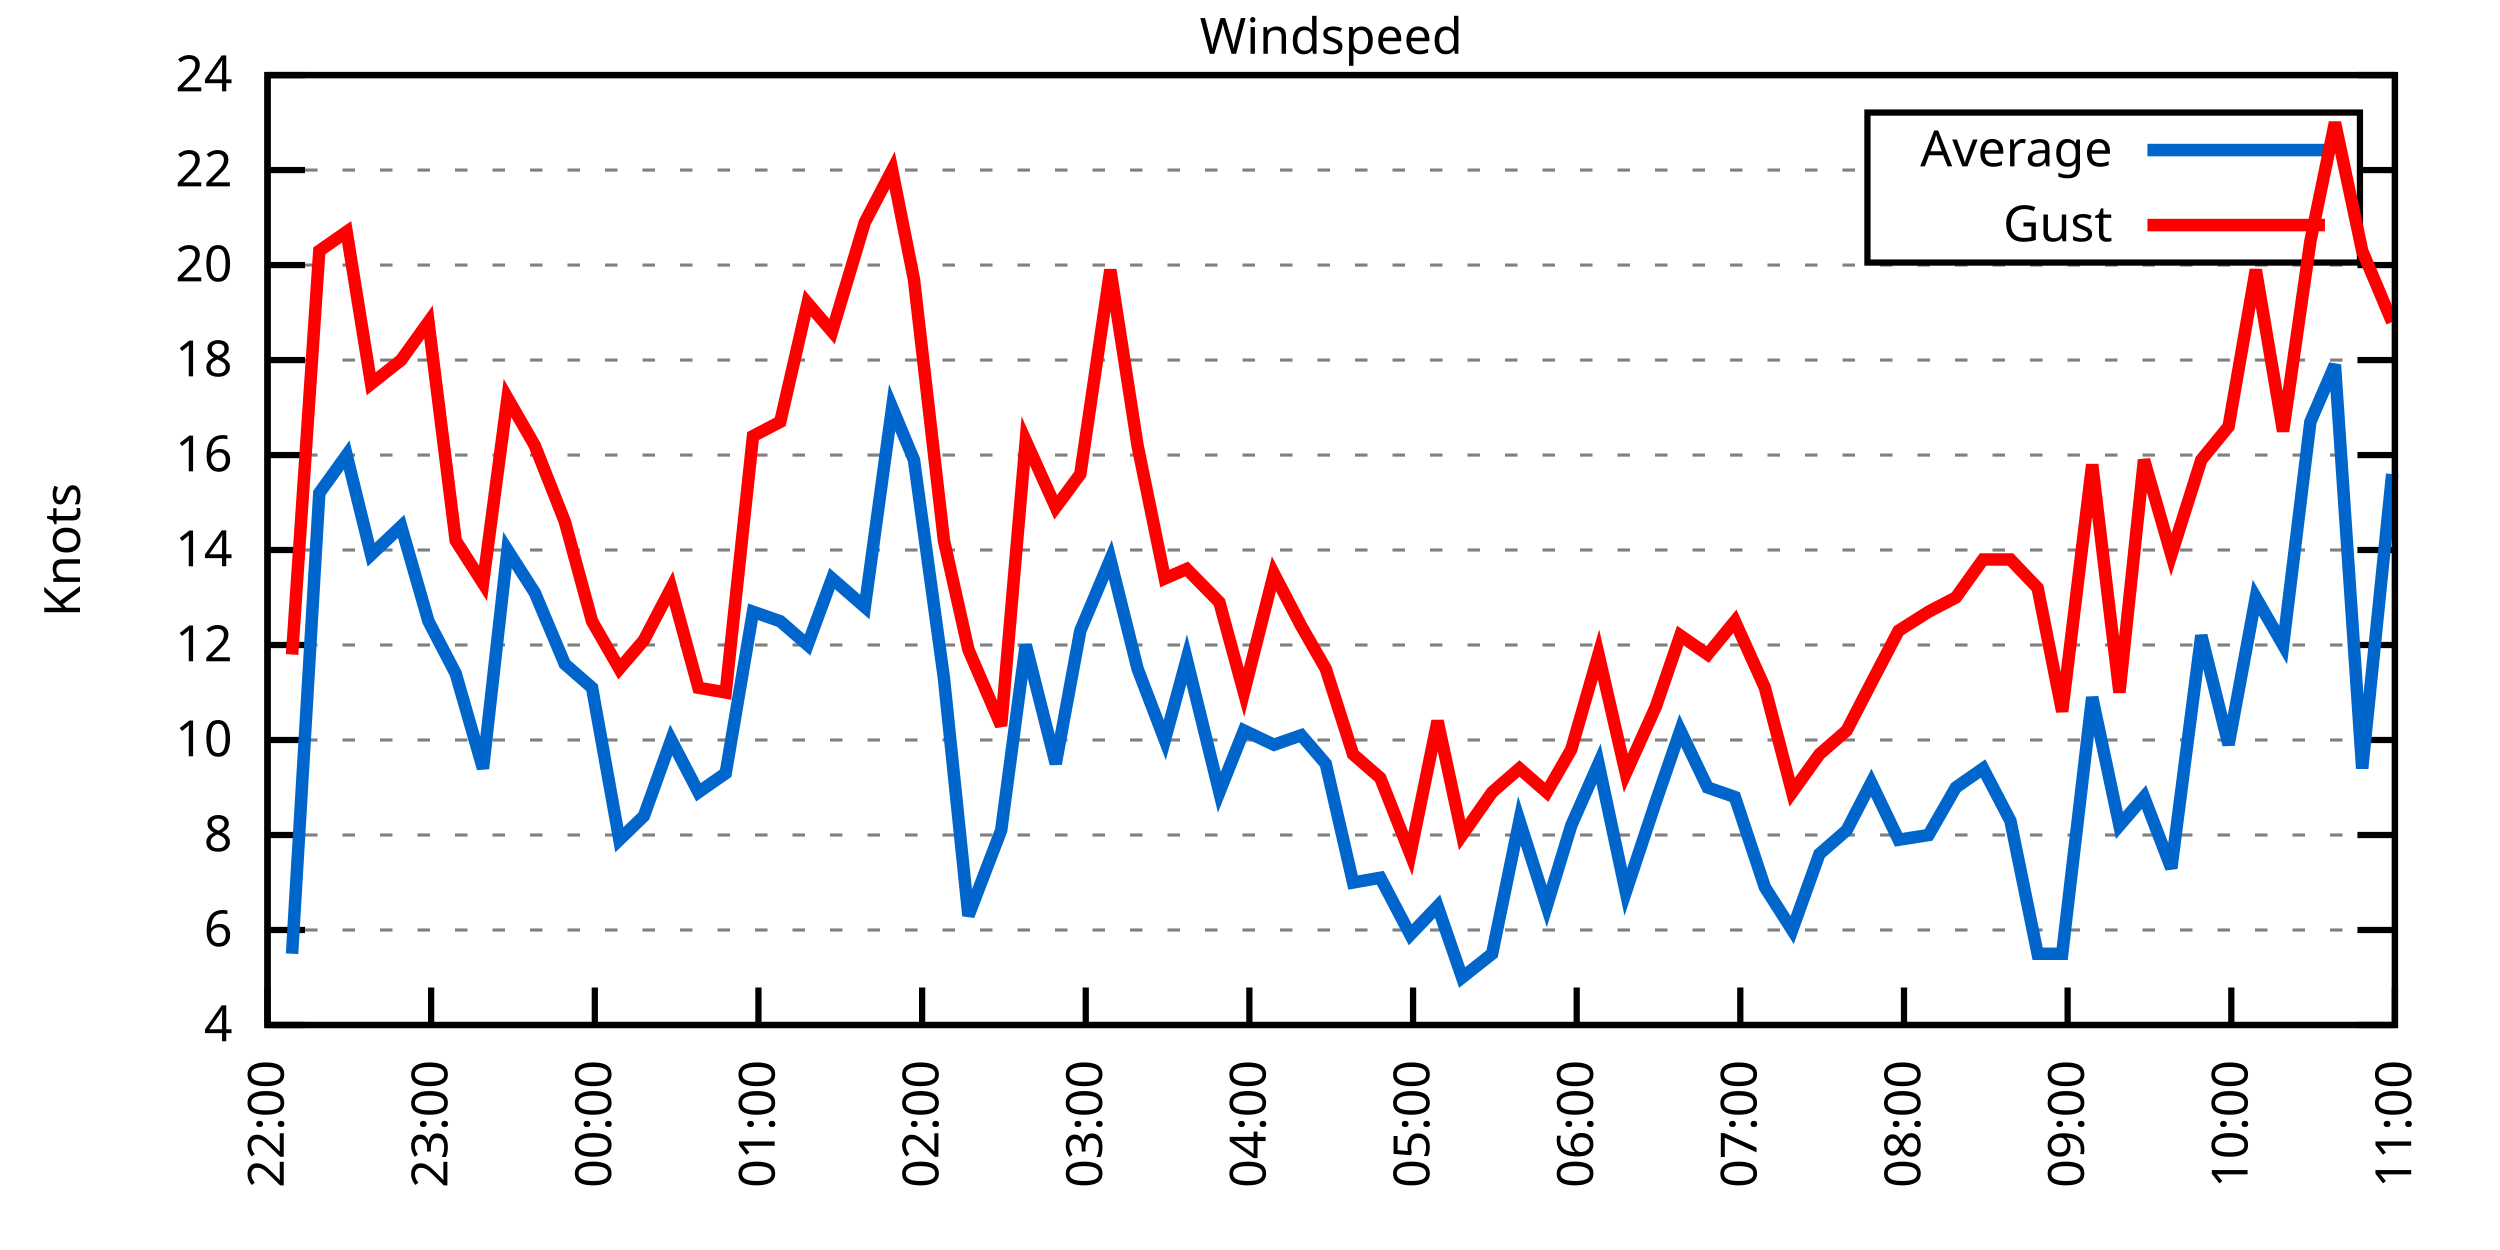
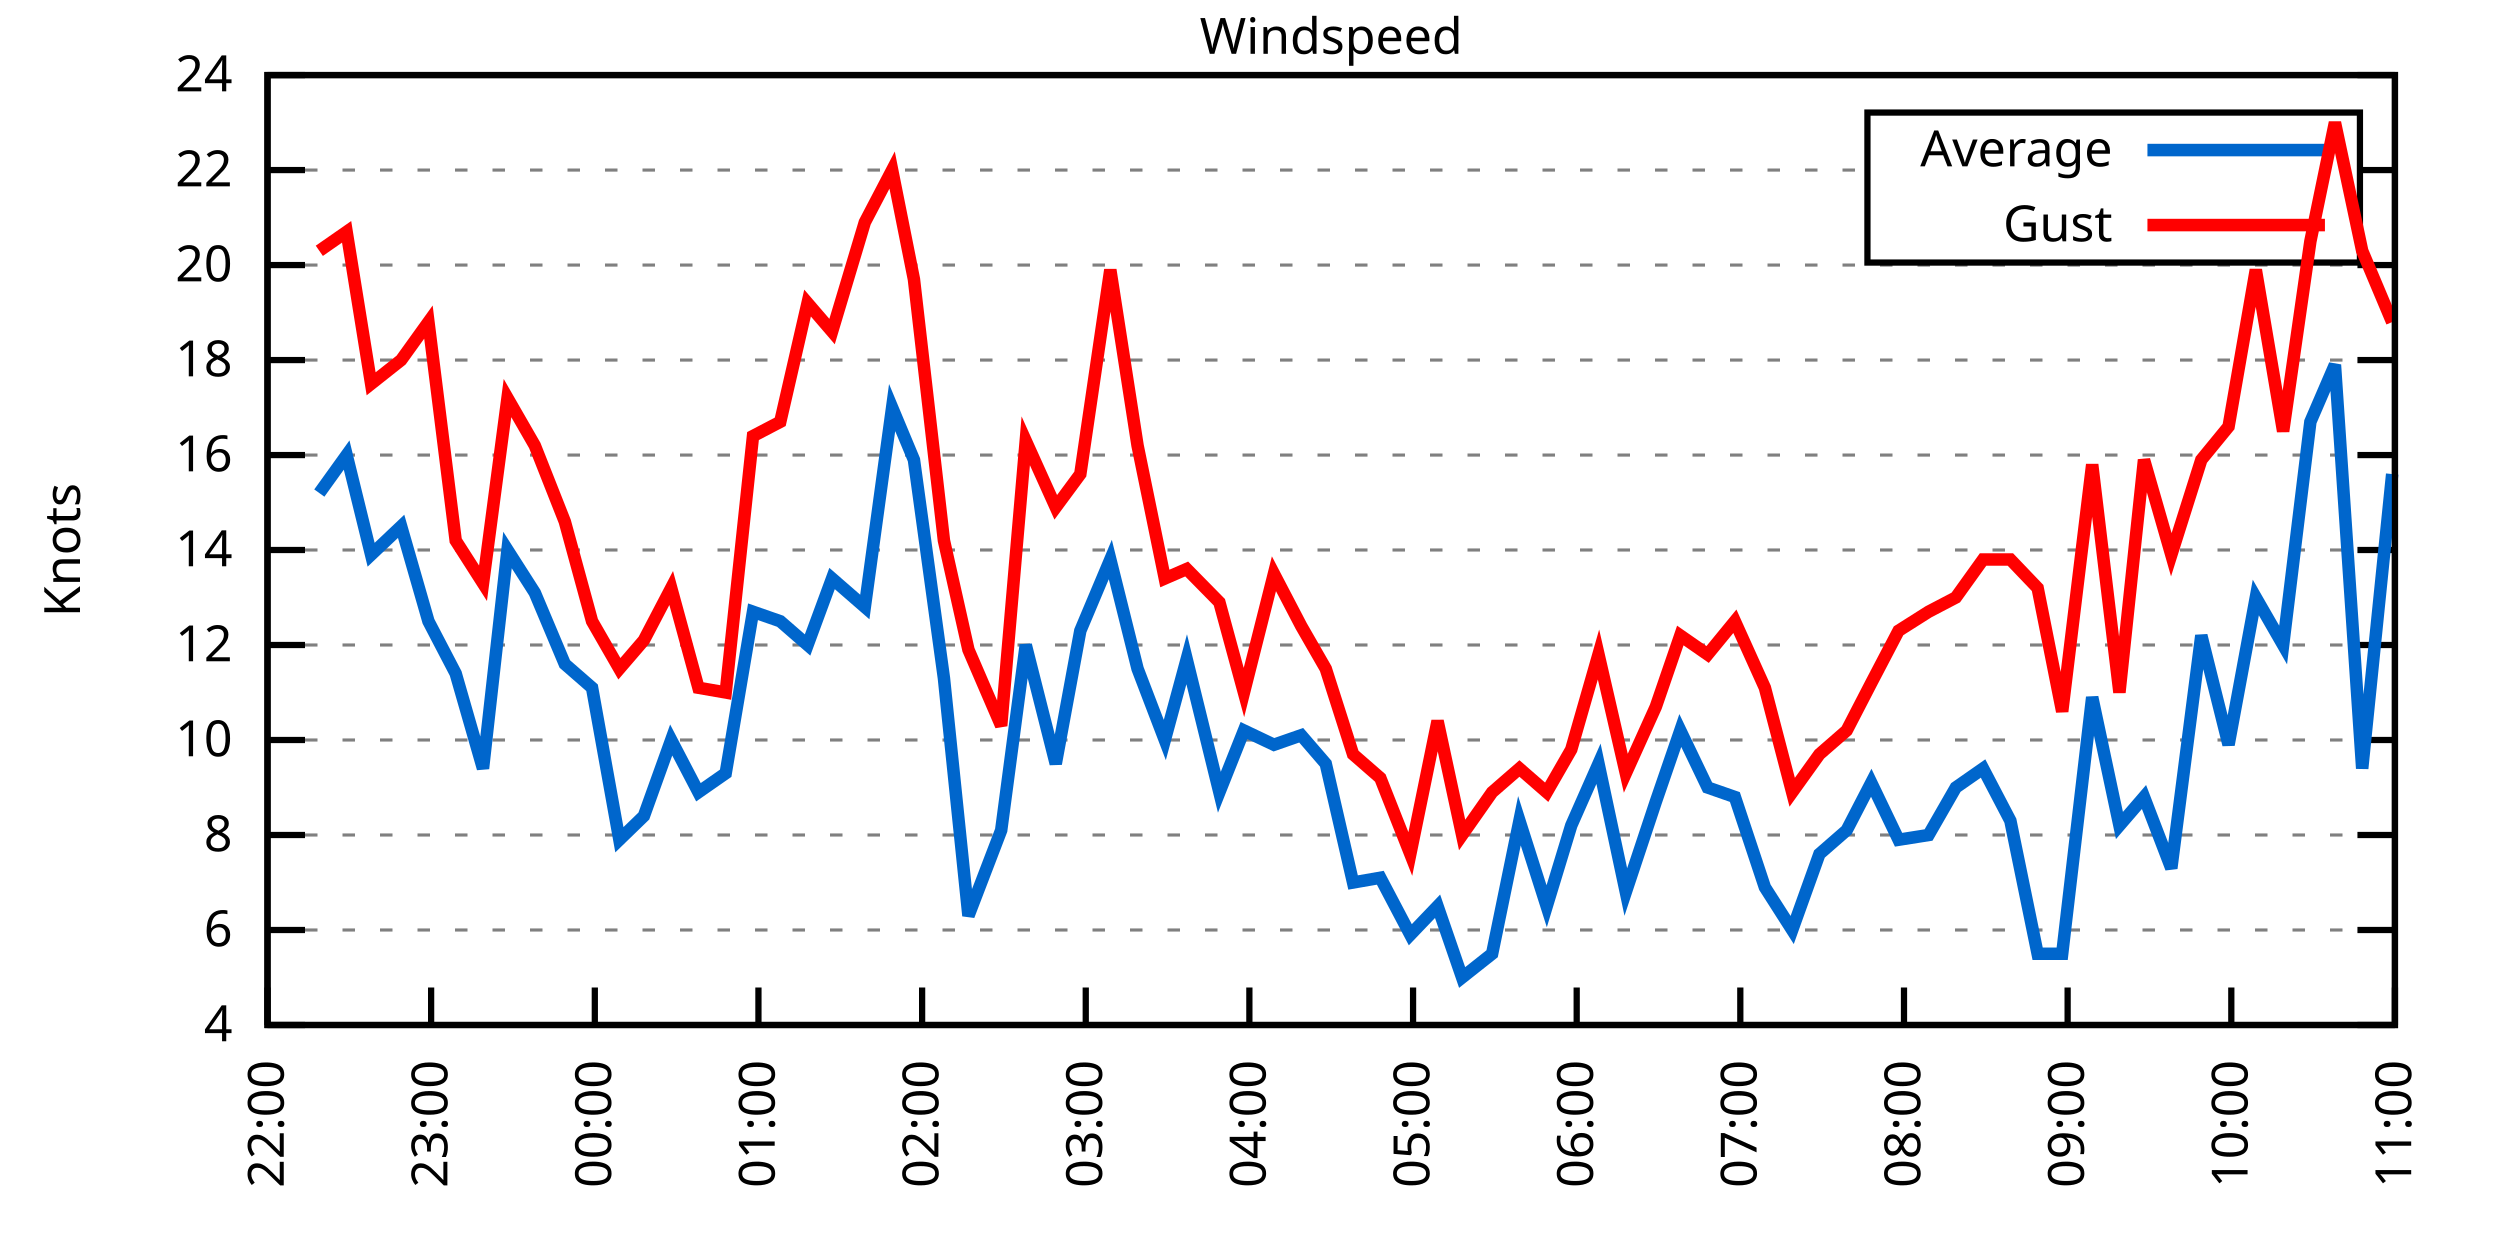
<svg xmlns="http://www.w3.org/2000/svg" xmlns:xlink="http://www.w3.org/1999/xlink" width="400" height="200" viewBox="0 0 400 200">
  <g id="gnuplot_canvas">
    <rect x="0" y="0" width="400" height="200" fill="none" />
    <defs>
      <circle id="gpDot" r="0.5" stroke-width="0.5" stroke="currentColor" />
      <path id="gpPt0" stroke-width="0.333" stroke="currentColor" d="M-1,0 h2 M0,-1 v2" />
      <path id="gpPt1" stroke-width="0.333" stroke="currentColor" d="M-1,-1 L1,1 M1,-1 L-1,1" />
      <path id="gpPt2" stroke-width="0.333" stroke="currentColor" d="M-1,0 L1,0 M0,-1 L0,1 M-1,-1 L1,1 M-1,1 L1,-1" />
      <rect id="gpPt3" stroke-width="0.333" stroke="currentColor" x="-1" y="-1" width="2" height="2" />
      <rect id="gpPt4" stroke-width="0.333" stroke="currentColor" fill="currentColor" x="-1" y="-1" width="2" height="2" />
      <circle id="gpPt5" stroke-width="0.333" stroke="currentColor" cx="0" cy="0" r="1" />
      <use xlink:href="#gpPt5" id="gpPt6" fill="currentColor" stroke="none" />
      <path id="gpPt7" stroke-width="0.333" stroke="currentColor" d="M0,-1.33 L-1.33,0.67 L1.33,0.67 z" />
      <use xlink:href="#gpPt7" id="gpPt8" fill="currentColor" stroke="none" />
      <use xlink:href="#gpPt7" id="gpPt9" stroke="currentColor" transform="rotate(180)" />
      <use xlink:href="#gpPt9" id="gpPt10" fill="currentColor" stroke="none" />
      <use xlink:href="#gpPt3" id="gpPt11" stroke="currentColor" transform="rotate(45)" />
      <use xlink:href="#gpPt11" id="gpPt12" fill="currentColor" stroke="none" />
      <path id="gpPt13" stroke-width="0.333" stroke="currentColor" d="M0,1.330 L1.265,0.411 L0.782,-1.067 L-0.782,-1.076 L-1.265,0.411 z" />
      <use xlink:href="#gpPt13" id="gpPt14" fill="currentColor" stroke="none" />
      <filter id="textbox" filterUnits="objectBoundingBox" x="0" y="0" height="1" width="1">
        <feFlood flood-color="white" flood-opacity="1" result="bgnd" />
        <feComposite in="SourceGraphic" in2="bgnd" operator="atop" />
      </filter>
      <filter id="greybox" filterUnits="objectBoundingBox" x="0" y="0" height="1" width="1">
        <feFlood flood-color="lightgrey" flood-opacity="1" result="grey" />
        <feComposite in="SourceGraphic" in2="grey" operator="atop" />
      </filter>
    </defs>
    <g fill="none" color="white" stroke="currentColor" stroke-width="1.00" stroke-linecap="butt" stroke-linejoin="miter">
</g>
    <g fill="none" color="black" stroke="currentColor" stroke-width="1.00" stroke-linecap="butt" stroke-linejoin="miter">
      <g stroke="none" shape-rendering="crispEdges">
        <polygon fill="rgb(255, 255, 255)" points="42.80,164.00 383.18,164.00 383.18,12.02 42.80,12.02 " />
      </g>
    </g>
    <g fill="none" color="black" stroke="currentColor" stroke-width="1.00" stroke-linecap="butt" stroke-linejoin="miter">
</g>
    <g fill="none" color="black" stroke="black" stroke-width="0.50" stroke-linecap="butt" stroke-linejoin="miter">
</g>
    <g fill="none" color="gray" stroke="currentColor" stroke-width="0.50" stroke-linecap="butt" stroke-linejoin="miter">
      <path stroke="gray" stroke-dasharray="2,4" class="gridline" d="M42.80,164.00 L383.19,164.00  " />
    </g>
    <g fill="none" color="gray" stroke="gray" stroke-width="1.00" stroke-linecap="butt" stroke-linejoin="miter">
</g>
    <g fill="none" color="black" stroke="currentColor" stroke-width="1.00" stroke-linecap="butt" stroke-linejoin="miter">
      <path stroke="black" d="M42.80,164.00 L48.80,164.00 M383.19,164.00 L377.19,164.00  " />
      <g transform="translate(37.20,166.60)" stroke="none" fill="black" font-family="Sans" font-size="8.00" text-anchor="end">
        <text>
          <tspan font-family="Sans"> 4</tspan>
        </text>
      </g>
    </g>
    <g fill="none" color="black" stroke="currentColor" stroke-width="1.00" stroke-linecap="butt" stroke-linejoin="miter">
</g>
    <g fill="none" color="black" stroke="black" stroke-width="0.50" stroke-linecap="butt" stroke-linejoin="miter">
</g>
    <g fill="none" color="gray" stroke="currentColor" stroke-width="0.50" stroke-linecap="butt" stroke-linejoin="miter">
      <path stroke="gray" stroke-dasharray="2,4" class="gridline" d="M42.80,148.80 L383.19,148.80  " />
    </g>
    <g fill="none" color="gray" stroke="gray" stroke-width="1.00" stroke-linecap="butt" stroke-linejoin="miter">
</g>
    <g fill="none" color="black" stroke="currentColor" stroke-width="1.00" stroke-linecap="butt" stroke-linejoin="miter">
      <path stroke="black" d="M42.80,148.80 L48.80,148.80 M383.19,148.80 L377.19,148.80  " />
      <g transform="translate(37.20,151.40)" stroke="none" fill="black" font-family="Sans" font-size="8.00" text-anchor="end">
        <text>
          <tspan font-family="Sans"> 6</tspan>
        </text>
      </g>
    </g>
    <g fill="none" color="black" stroke="currentColor" stroke-width="1.00" stroke-linecap="butt" stroke-linejoin="miter">
</g>
    <g fill="none" color="black" stroke="black" stroke-width="0.50" stroke-linecap="butt" stroke-linejoin="miter">
</g>
    <g fill="none" color="gray" stroke="currentColor" stroke-width="0.50" stroke-linecap="butt" stroke-linejoin="miter">
      <path stroke="gray" stroke-dasharray="2,4" class="gridline" d="M42.80,133.60 L383.19,133.60  " />
    </g>
    <g fill="none" color="gray" stroke="gray" stroke-width="1.00" stroke-linecap="butt" stroke-linejoin="miter">
</g>
    <g fill="none" color="black" stroke="currentColor" stroke-width="1.00" stroke-linecap="butt" stroke-linejoin="miter">
      <path stroke="black" d="M42.80,133.60 L48.80,133.60 M383.19,133.60 L377.19,133.60  " />
      <g transform="translate(37.20,136.20)" stroke="none" fill="black" font-family="Sans" font-size="8.00" text-anchor="end">
        <text>
          <tspan font-family="Sans"> 8</tspan>
        </text>
      </g>
    </g>
    <g fill="none" color="black" stroke="currentColor" stroke-width="1.00" stroke-linecap="butt" stroke-linejoin="miter">
</g>
    <g fill="none" color="black" stroke="black" stroke-width="0.50" stroke-linecap="butt" stroke-linejoin="miter">
</g>
    <g fill="none" color="gray" stroke="currentColor" stroke-width="0.50" stroke-linecap="butt" stroke-linejoin="miter">
      <path stroke="gray" stroke-dasharray="2,4" class="gridline" d="M42.80,118.40 L383.19,118.40  " />
    </g>
    <g fill="none" color="gray" stroke="gray" stroke-width="1.00" stroke-linecap="butt" stroke-linejoin="miter">
</g>
    <g fill="none" color="black" stroke="currentColor" stroke-width="1.00" stroke-linecap="butt" stroke-linejoin="miter">
      <path stroke="black" d="M42.80,118.40 L48.80,118.40 M383.19,118.40 L377.19,118.40  " />
      <g transform="translate(37.20,121.00)" stroke="none" fill="black" font-family="Sans" font-size="8.00" text-anchor="end">
        <text>
          <tspan font-family="Sans"> 10</tspan>
        </text>
      </g>
    </g>
    <g fill="none" color="black" stroke="currentColor" stroke-width="1.00" stroke-linecap="butt" stroke-linejoin="miter">
</g>
    <g fill="none" color="black" stroke="black" stroke-width="0.50" stroke-linecap="butt" stroke-linejoin="miter">
</g>
    <g fill="none" color="gray" stroke="currentColor" stroke-width="0.50" stroke-linecap="butt" stroke-linejoin="miter">
      <path stroke="gray" stroke-dasharray="2,4" class="gridline" d="M42.80,103.20 L383.19,103.20  " />
    </g>
    <g fill="none" color="gray" stroke="gray" stroke-width="1.00" stroke-linecap="butt" stroke-linejoin="miter">
</g>
    <g fill="none" color="black" stroke="currentColor" stroke-width="1.00" stroke-linecap="butt" stroke-linejoin="miter">
      <path stroke="black" d="M42.80,103.20 L48.80,103.20 M383.19,103.20 L377.19,103.20  " />
      <g transform="translate(37.20,105.80)" stroke="none" fill="black" font-family="Sans" font-size="8.00" text-anchor="end">
        <text>
          <tspan font-family="Sans"> 12</tspan>
        </text>
      </g>
    </g>
    <g fill="none" color="black" stroke="currentColor" stroke-width="1.00" stroke-linecap="butt" stroke-linejoin="miter">
</g>
    <g fill="none" color="black" stroke="black" stroke-width="0.50" stroke-linecap="butt" stroke-linejoin="miter">
</g>
    <g fill="none" color="gray" stroke="currentColor" stroke-width="0.50" stroke-linecap="butt" stroke-linejoin="miter">
      <path stroke="gray" stroke-dasharray="2,4" class="gridline" d="M42.80,88.00 L383.19,88.00  " />
    </g>
    <g fill="none" color="gray" stroke="gray" stroke-width="1.00" stroke-linecap="butt" stroke-linejoin="miter">
</g>
    <g fill="none" color="black" stroke="currentColor" stroke-width="1.00" stroke-linecap="butt" stroke-linejoin="miter">
      <path stroke="black" d="M42.80,88.00 L48.80,88.00 M383.19,88.00 L377.19,88.00  " />
      <g transform="translate(37.20,90.60)" stroke="none" fill="black" font-family="Sans" font-size="8.00" text-anchor="end">
        <text>
          <tspan font-family="Sans"> 14</tspan>
        </text>
      </g>
    </g>
    <g fill="none" color="black" stroke="currentColor" stroke-width="1.00" stroke-linecap="butt" stroke-linejoin="miter">
</g>
    <g fill="none" color="black" stroke="black" stroke-width="0.50" stroke-linecap="butt" stroke-linejoin="miter">
</g>
    <g fill="none" color="gray" stroke="currentColor" stroke-width="0.50" stroke-linecap="butt" stroke-linejoin="miter">
      <path stroke="gray" stroke-dasharray="2,4" class="gridline" d="M42.80,72.81 L383.19,72.81  " />
    </g>
    <g fill="none" color="gray" stroke="gray" stroke-width="1.00" stroke-linecap="butt" stroke-linejoin="miter">
</g>
    <g fill="none" color="black" stroke="currentColor" stroke-width="1.00" stroke-linecap="butt" stroke-linejoin="miter">
      <path stroke="black" d="M42.80,72.81 L48.80,72.81 M383.19,72.81 L377.19,72.81  " />
      <g transform="translate(37.20,75.41)" stroke="none" fill="black" font-family="Sans" font-size="8.00" text-anchor="end">
        <text>
          <tspan font-family="Sans"> 16</tspan>
        </text>
      </g>
    </g>
    <g fill="none" color="black" stroke="currentColor" stroke-width="1.00" stroke-linecap="butt" stroke-linejoin="miter">
</g>
    <g fill="none" color="black" stroke="black" stroke-width="0.50" stroke-linecap="butt" stroke-linejoin="miter">
</g>
    <g fill="none" color="gray" stroke="currentColor" stroke-width="0.50" stroke-linecap="butt" stroke-linejoin="miter">
      <path stroke="gray" stroke-dasharray="2,4" class="gridline" d="M42.80,57.61 L383.19,57.61  " />
    </g>
    <g fill="none" color="gray" stroke="gray" stroke-width="1.00" stroke-linecap="butt" stroke-linejoin="miter">
</g>
    <g fill="none" color="black" stroke="currentColor" stroke-width="1.00" stroke-linecap="butt" stroke-linejoin="miter">
      <path stroke="black" d="M42.80,57.61 L48.80,57.61 M383.19,57.61 L377.19,57.61  " />
      <g transform="translate(37.20,60.21)" stroke="none" fill="black" font-family="Sans" font-size="8.00" text-anchor="end">
        <text>
          <tspan font-family="Sans"> 18</tspan>
        </text>
      </g>
    </g>
    <g fill="none" color="black" stroke="currentColor" stroke-width="1.00" stroke-linecap="butt" stroke-linejoin="miter">
</g>
    <g fill="none" color="black" stroke="black" stroke-width="0.50" stroke-linecap="butt" stroke-linejoin="miter">
</g>
    <g fill="none" color="gray" stroke="currentColor" stroke-width="0.50" stroke-linecap="butt" stroke-linejoin="miter">
      <path stroke="gray" stroke-dasharray="2,4" class="gridline" d="M42.80,42.41 L383.19,42.41  " />
    </g>
    <g fill="none" color="gray" stroke="gray" stroke-width="1.00" stroke-linecap="butt" stroke-linejoin="miter">
</g>
    <g fill="none" color="black" stroke="currentColor" stroke-width="1.00" stroke-linecap="butt" stroke-linejoin="miter">
      <path stroke="black" d="M42.80,42.41 L48.80,42.41 M383.19,42.41 L377.19,42.41  " />
      <g transform="translate(37.20,45.01)" stroke="none" fill="black" font-family="Sans" font-size="8.00" text-anchor="end">
        <text>
          <tspan font-family="Sans"> 20</tspan>
        </text>
      </g>
    </g>
    <g fill="none" color="black" stroke="currentColor" stroke-width="1.00" stroke-linecap="butt" stroke-linejoin="miter">
</g>
    <g fill="none" color="black" stroke="black" stroke-width="0.50" stroke-linecap="butt" stroke-linejoin="miter">
</g>
    <g fill="none" color="gray" stroke="currentColor" stroke-width="0.50" stroke-linecap="butt" stroke-linejoin="miter">
      <path stroke="gray" stroke-dasharray="2,4" class="gridline" d="M42.80,27.21 L298.79,27.21 M377.59,27.21 L383.19,27.21  " />
    </g>
    <g fill="none" color="gray" stroke="gray" stroke-width="1.00" stroke-linecap="butt" stroke-linejoin="miter">
</g>
    <g fill="none" color="black" stroke="currentColor" stroke-width="1.00" stroke-linecap="butt" stroke-linejoin="miter">
      <path stroke="black" d="M42.80,27.21 L48.80,27.21 M383.19,27.21 L377.19,27.21  " />
      <g transform="translate(37.20,29.81)" stroke="none" fill="black" font-family="Sans" font-size="8.00" text-anchor="end">
        <text>
          <tspan font-family="Sans"> 22</tspan>
        </text>
      </g>
    </g>
    <g fill="none" color="black" stroke="currentColor" stroke-width="1.00" stroke-linecap="butt" stroke-linejoin="miter">
</g>
    <g fill="none" color="black" stroke="black" stroke-width="0.50" stroke-linecap="butt" stroke-linejoin="miter">
</g>
    <g fill="none" color="gray" stroke="currentColor" stroke-width="0.50" stroke-linecap="butt" stroke-linejoin="miter">
      <path stroke="gray" stroke-dasharray="2,4" class="gridline" d="M42.80,12.01 L383.19,12.01  " />
    </g>
    <g fill="none" color="gray" stroke="gray" stroke-width="1.00" stroke-linecap="butt" stroke-linejoin="miter">
</g>
    <g fill="none" color="black" stroke="currentColor" stroke-width="1.00" stroke-linecap="butt" stroke-linejoin="miter">
      <path stroke="black" d="M42.80,12.01 L48.80,12.01 M383.19,12.01 L377.19,12.01  " />
      <g transform="translate(37.20,14.61)" stroke="none" fill="black" font-family="Sans" font-size="8.00" text-anchor="end">
        <text>
          <tspan font-family="Sans"> 24</tspan>
        </text>
      </g>
    </g>
    <g fill="none" color="black" stroke="currentColor" stroke-width="1.00" stroke-linecap="butt" stroke-linejoin="miter">
      <path stroke="black" d="M42.80,164.00 L42.80,158.00  " />
      <g transform="translate(45.40,169.60) rotate(270.00)" stroke="none" fill="black" font-family="Sans" font-size="8.00" text-anchor="end">
        <text>
          <tspan font-family="Sans">22:00</tspan>
        </text>
      </g>
    </g>
    <g fill="none" color="black" stroke="currentColor" stroke-width="1.00" stroke-linecap="butt" stroke-linejoin="miter">
      <path stroke="black" d="M68.98,164.00 L68.98,158.00  " />
      <g transform="translate(71.58,169.60) rotate(270.00)" stroke="none" fill="black" font-family="Sans" font-size="8.00" text-anchor="end">
        <text>
          <tspan font-family="Sans">23:00</tspan>
        </text>
      </g>
    </g>
    <g fill="none" color="black" stroke="currentColor" stroke-width="1.00" stroke-linecap="butt" stroke-linejoin="miter">
      <path stroke="black" d="M95.17,164.00 L95.17,158.00  " />
      <g transform="translate(97.77,169.60) rotate(270.00)" stroke="none" fill="black" font-family="Sans" font-size="8.00" text-anchor="end">
        <text>
          <tspan font-family="Sans">00:00</tspan>
        </text>
      </g>
    </g>
    <g fill="none" color="black" stroke="currentColor" stroke-width="1.00" stroke-linecap="butt" stroke-linejoin="miter">
      <path stroke="black" d="M121.35,164.00 L121.35,158.00  " />
      <g transform="translate(123.95,169.60) rotate(270.00)" stroke="none" fill="black" font-family="Sans" font-size="8.00" text-anchor="end">
        <text>
          <tspan font-family="Sans">01:00</tspan>
        </text>
      </g>
    </g>
    <g fill="none" color="black" stroke="currentColor" stroke-width="1.00" stroke-linecap="butt" stroke-linejoin="miter">
      <path stroke="black" d="M147.54,164.00 L147.54,158.00  " />
      <g transform="translate(150.14,169.60) rotate(270.00)" stroke="none" fill="black" font-family="Sans" font-size="8.00" text-anchor="end">
        <text>
          <tspan font-family="Sans">02:00</tspan>
        </text>
      </g>
    </g>
    <g fill="none" color="black" stroke="currentColor" stroke-width="1.00" stroke-linecap="butt" stroke-linejoin="miter">
      <path stroke="black" d="M173.72,164.00 L173.72,158.00  " />
      <g transform="translate(176.32,169.60) rotate(270.00)" stroke="none" fill="black" font-family="Sans" font-size="8.00" text-anchor="end">
        <text>
          <tspan font-family="Sans">03:00</tspan>
        </text>
      </g>
    </g>
    <g fill="none" color="black" stroke="currentColor" stroke-width="1.00" stroke-linecap="butt" stroke-linejoin="miter">
      <path stroke="black" d="M199.90,164.00 L199.90,158.00  " />
      <g transform="translate(202.50,169.60) rotate(270.00)" stroke="none" fill="black" font-family="Sans" font-size="8.00" text-anchor="end">
        <text>
          <tspan font-family="Sans">04:00</tspan>
        </text>
      </g>
    </g>
    <g fill="none" color="black" stroke="currentColor" stroke-width="1.00" stroke-linecap="butt" stroke-linejoin="miter">
      <path stroke="black" d="M226.09,164.00 L226.09,158.00  " />
      <g transform="translate(228.69,169.60) rotate(270.00)" stroke="none" fill="black" font-family="Sans" font-size="8.00" text-anchor="end">
        <text>
          <tspan font-family="Sans">05:00</tspan>
        </text>
      </g>
    </g>
    <g fill="none" color="black" stroke="currentColor" stroke-width="1.00" stroke-linecap="butt" stroke-linejoin="miter">
      <path stroke="black" d="M252.27,164.00 L252.27,158.00  " />
      <g transform="translate(254.87,169.60) rotate(270.00)" stroke="none" fill="black" font-family="Sans" font-size="8.00" text-anchor="end">
        <text>
          <tspan font-family="Sans">06:00</tspan>
        </text>
      </g>
    </g>
    <g fill="none" color="black" stroke="currentColor" stroke-width="1.00" stroke-linecap="butt" stroke-linejoin="miter">
      <path stroke="black" d="M278.45,164.00 L278.45,158.00  " />
      <g transform="translate(281.05,169.60) rotate(270.00)" stroke="none" fill="black" font-family="Sans" font-size="8.00" text-anchor="end">
        <text>
          <tspan font-family="Sans">07:00</tspan>
        </text>
      </g>
    </g>
    <g fill="none" color="black" stroke="currentColor" stroke-width="1.00" stroke-linecap="butt" stroke-linejoin="miter">
      <path stroke="black" d="M304.64,164.00 L304.64,158.00  " />
      <g transform="translate(307.24,169.60) rotate(270.00)" stroke="none" fill="black" font-family="Sans" font-size="8.00" text-anchor="end">
        <text>
          <tspan font-family="Sans">08:00</tspan>
        </text>
      </g>
    </g>
    <g fill="none" color="black" stroke="currentColor" stroke-width="1.00" stroke-linecap="butt" stroke-linejoin="miter">
      <path stroke="black" d="M330.82,164.00 L330.82,158.00  " />
      <g transform="translate(333.42,169.60) rotate(270.00)" stroke="none" fill="black" font-family="Sans" font-size="8.00" text-anchor="end">
        <text>
          <tspan font-family="Sans">09:00</tspan>
        </text>
      </g>
    </g>
    <g fill="none" color="black" stroke="currentColor" stroke-width="1.00" stroke-linecap="butt" stroke-linejoin="miter">
      <path stroke="black" d="M357.01,164.00 L357.01,158.00  " />
      <g transform="translate(359.61,169.60) rotate(270.00)" stroke="none" fill="black" font-family="Sans" font-size="8.00" text-anchor="end">
        <text>
          <tspan font-family="Sans">10:00</tspan>
        </text>
      </g>
    </g>
    <g fill="none" color="black" stroke="currentColor" stroke-width="1.00" stroke-linecap="butt" stroke-linejoin="miter">
      <path stroke="black" d="M383.19,164.00 L383.19,158.00  " />
      <g transform="translate(385.79,169.60) rotate(270.00)" stroke="none" fill="black" font-family="Sans" font-size="8.00" text-anchor="end">
        <text>
          <tspan font-family="Sans">11:00</tspan>
        </text>
      </g>
    </g>
    <g fill="none" color="black" stroke="currentColor" stroke-width="1.00" stroke-linecap="butt" stroke-linejoin="miter">
</g>
    <g fill="none" color="black" stroke="currentColor" stroke-width="1.00" stroke-linecap="butt" stroke-linejoin="miter">
      <path stroke="black" d="M42.80,12.01 L42.80,164.00 L383.19,164.00 L383.19,12.01 L42.80,12.01 Z  " />
    </g>
    <g fill="none" color="black" stroke="currentColor" stroke-width="1.00" stroke-linecap="butt" stroke-linejoin="miter">
</g>
    <g fill="none" color="black" stroke="currentColor" stroke-width="1.00" stroke-linecap="butt" stroke-linejoin="miter">
      <path stroke="black" d="M298.79,42.01 L298.79,18.01 L377.59,18.01 L377.59,42.01 L298.79,42.01 Z  " />
    </g>
    <g id="Windspeed_plot_1">
      <g fill="none" color="white" stroke="black" stroke-width="2.00" stroke-linecap="butt" stroke-linejoin="miter">
</g>
      <g fill="none" color="black" stroke="currentColor" stroke-width="2.00" stroke-linecap="butt" stroke-linejoin="miter">
        <g transform="translate(337.99,26.61)" stroke="none" fill="black" font-family="Sans" font-size="8.00" text-anchor="end">
          <text>
            <tspan font-family="Sans">Average</tspan>
          </text>
        </g>
      </g>
      <g fill="none" color="black" stroke="currentColor" stroke-width="2.00" stroke-linecap="butt" stroke-linejoin="miter">
-         <path stroke="rgb(  0, 102, 204)" d="M343.59,24.01 L371.99,24.01 M46.73,152.60 L51.09,78.89 L55.46,72.81 L59.38,88.76 L64.18,84.21 L68.55,99.40   L72.91,107.76 L77.28,122.96 L81.20,88.00 L85.57,94.84 L90.37,106.24 L94.73,110.04 L99.10,134.36 L103.02,130.56   L107.39,118.40 L111.75,126.76 L116.11,123.72 L120.48,97.88 L124.84,99.40 L129.21,103.20 L133.13,92.56 L138.37,97.12   L142.74,65.21 L146.23,73.57 L151.03,108.52 L154.95,146.52 L160.19,132.84 L164.12,103.20 L168.92,122.20 L172.85,100.92   L177.65,89.52 L182.01,107.00 L186.37,118.40 L189.87,105.48 L195.10,126.76 L199.03,116.88 L203.83,119.16 L208.19,117.64   L212.12,122.20 L216.49,141.20 L220.85,140.44 L225.65,149.56 L230.01,145.00 L233.94,156.40 L238.74,152.60 L243.11,131.32   L247.47,145.00 L251.40,132.08 L255.76,122.20 L260.13,142.72 L264.93,128.28 L268.85,116.88 L273.22,126.00 L277.58,127.52   L282.38,141.96 L286.75,148.80 L291.11,136.64 L295.47,132.84 L299.40,125.24 L303.77,134.36 L308.57,133.60 L312.93,126.00   L317.29,122.96 L321.66,131.32 L326.02,152.60 L329.95,152.60 L334.75,111.56 L339.11,132.08 L343.04,127.52 L347.41,138.92   L352.21,101.68 L356.57,119.16 L360.93,95.60 L365.30,103.20 L369.66,67.49 L373.59,58.37 L377.95,122.96 L382.75,75.85    " />
+         <path stroke="rgb(  0, 102, 204)" d="M343.59,24.01 L371.99,24.01 M51.09,78.89 L55.46,72.81 L59.38,88.76 L64.18,84.21 L68.55,99.40 L72.91,107.76   L77.28,122.96 L81.20,88.00 L85.57,94.84 L90.37,106.24 L94.73,110.04 L99.10,134.36 L103.02,130.56 L107.39,118.40   L111.75,126.76 L116.11,123.72 L120.48,97.88 L124.84,99.40 L129.21,103.20 L133.13,92.56 L138.37,97.12 L142.74,65.21   L146.23,73.57 L151.03,108.52 L154.95,146.52 L160.19,132.84 L164.12,103.20 L168.92,122.20 L172.85,100.92 L177.65,89.52   L182.01,107.00 L186.37,118.40 L189.87,105.48 L195.10,126.76 L199.03,116.88 L203.83,119.16 L208.19,117.64 L212.12,122.20   L216.49,141.20 L220.85,140.44 L225.65,149.56 L230.01,145.00 L233.94,156.40 L238.74,152.60 L243.11,131.32 L247.47,145.00   L251.40,132.08 L255.76,122.20 L260.13,142.72 L264.93,128.28 L268.85,116.88 L273.22,126.00 L277.58,127.52 L282.38,141.96   L286.75,148.80 L291.11,136.64 L295.47,132.84 L299.40,125.24 L303.77,134.36 L308.57,133.60 L312.93,126.00 L317.29,122.96   L321.66,131.32 L326.02,152.60 L329.95,152.60 L334.75,111.56 L339.11,132.08 L343.04,127.52 L347.41,138.92 L352.21,101.68   L356.57,119.16 L360.93,95.60 L365.30,103.20 L369.66,67.49 L373.59,58.37 L377.95,122.96 L382.75,75.85  " />
      </g>
    </g>
    <g id="Windspeed_plot_2">
      <g fill="none" color="black" stroke="currentColor" stroke-width="2.00" stroke-linecap="butt" stroke-linejoin="miter">
        <g transform="translate(337.99,38.61)" stroke="none" fill="black" font-family="Sans" font-size="8.00" text-anchor="end">
          <text>
            <tspan font-family="Sans">Gust</tspan>
          </text>
        </g>
      </g>
      <g fill="none" color="black" stroke="currentColor" stroke-width="2.00" stroke-linecap="butt" stroke-linejoin="miter">
-         <path stroke="rgb(255,   0,   0)" d="M343.59,36.01 L371.99,36.01 M46.73,104.72 L51.09,40.13 L55.46,37.09 L59.38,61.41 L64.18,57.61 L68.55,51.53   L72.91,86.49 L77.28,93.32 L81.20,63.69 L85.57,71.29 L90.37,83.45 L94.73,99.40 L99.10,107.00 L103.02,102.44   L107.39,94.08 L111.75,110.04 L116.11,110.80 L120.48,69.77 L124.84,67.49 L129.21,48.49 L133.13,53.05 L138.37,35.57   L142.74,27.21 L146.23,44.69 L151.03,86.49 L154.95,103.96 L160.19,116.12 L164.12,70.53 L168.92,81.17 L172.85,75.85   L177.65,43.17 L182.01,71.29 L186.37,92.56 L189.87,91.04 L195.10,96.36 L199.03,110.80 L203.83,91.80 L208.19,100.16   L212.12,107.00 L216.49,120.68 L220.85,124.48 L225.65,136.64 L230.01,115.36 L233.94,133.60 L238.74,126.76 L243.11,122.96   L247.47,126.76 L251.40,119.92 L255.76,104.72 L260.13,123.72 L264.93,113.08 L268.85,101.68 L273.22,104.72 L277.58,99.40   L282.38,110.04 L286.75,126.76 L291.11,120.68 L295.47,116.88 L299.40,109.28 L303.77,100.92 L308.57,97.88 L312.93,95.60   L317.29,89.52 L321.66,89.52 L326.02,94.08 L329.95,113.84 L334.75,74.33 L339.11,110.80 L343.04,73.57 L347.41,88.76   L352.21,73.57 L356.57,68.25 L360.93,43.17 L365.30,69.01 L369.66,38.61 L373.59,19.61 L377.95,40.13 L382.75,51.53    " />
+         <path stroke="rgb(255,   0,   0)" d="M343.59,36.01 L371.99,36.01 M51.09,40.13 L55.46,37.09 L59.38,61.41 L64.18,57.61 L68.55,51.53 L72.91,86.49   L77.28,93.32 L81.20,63.69 L85.57,71.29 L90.37,83.45 L94.73,99.40 L99.10,107.00 L103.02,102.44 L107.39,94.08   L111.75,110.04 L116.11,110.80 L120.48,69.77 L124.84,67.49 L129.21,48.49 L133.13,53.05 L138.37,35.57 L142.74,27.21   L146.23,44.69 L151.03,86.49 L154.95,103.96 L160.19,116.12 L164.12,70.53 L168.92,81.17 L172.85,75.85 L177.65,43.17   L182.01,71.29 L186.37,92.56 L189.87,91.04 L195.10,96.36 L199.03,110.80 L203.83,91.80 L208.19,100.16 L212.12,107.00   L216.49,120.68 L220.85,124.48 L225.65,136.64 L230.01,115.36 L233.94,133.60 L238.74,126.76 L243.11,122.96 L247.47,126.76   L251.40,119.92 L255.76,104.72 L260.13,123.72 L264.93,113.08 L268.85,101.68 L273.22,104.72 L277.58,99.40 L282.38,110.04   L286.75,126.76 L291.11,120.68 L295.47,116.88 L299.40,109.28 L303.77,100.92 L308.57,97.88 L312.93,95.60 L317.29,89.52   L321.66,89.52 L326.02,94.08 L329.95,113.84 L334.75,74.33 L339.11,110.80 L343.04,73.57 L347.41,88.76 L352.21,73.57   L356.57,68.25 L360.93,43.17 L365.30,69.01 L369.66,38.61 L373.59,19.61 L377.95,40.13 L382.75,51.53  " />
      </g>
    </g>
    <g fill="none" color="black" stroke="currentColor" stroke-width="2.00" stroke-linecap="butt" stroke-linejoin="miter">
</g>
    <g fill="none" color="black" stroke="black" stroke-width="1.00" stroke-linecap="butt" stroke-linejoin="miter">
</g>
    <g fill="none" color="black" stroke="currentColor" stroke-width="1.00" stroke-linecap="butt" stroke-linejoin="miter">
      <path stroke="black" d="M42.80,12.01 L42.80,164.00 L383.19,164.00 L383.19,12.01 L42.80,12.01 Z  " />
      <g transform="translate(12.80,88.01) rotate(270.00)" stroke="none" fill="black" font-family="Sans" font-size="8.00" text-anchor="middle">
        <text>
          <tspan font-family="Sans">Knots</tspan>
        </text>
      </g>
    </g>
    <g fill="none" color="black" stroke="currentColor" stroke-width="1.00" stroke-linecap="butt" stroke-linejoin="miter">
</g>
    <g fill="none" color="black" stroke="currentColor" stroke-width="1.00" stroke-linecap="butt" stroke-linejoin="miter">
      <g transform="translate(212.99,8.61)" stroke="none" fill="black" font-family="Sans" font-size="8.00" text-anchor="middle">
        <text>
          <tspan font-family="Sans">Windspeed</tspan>
        </text>
      </g>
    </g>
    <g fill="none" color="black" stroke="currentColor" stroke-width="1.00" stroke-linecap="butt" stroke-linejoin="miter">
</g>
  </g>
</svg>
